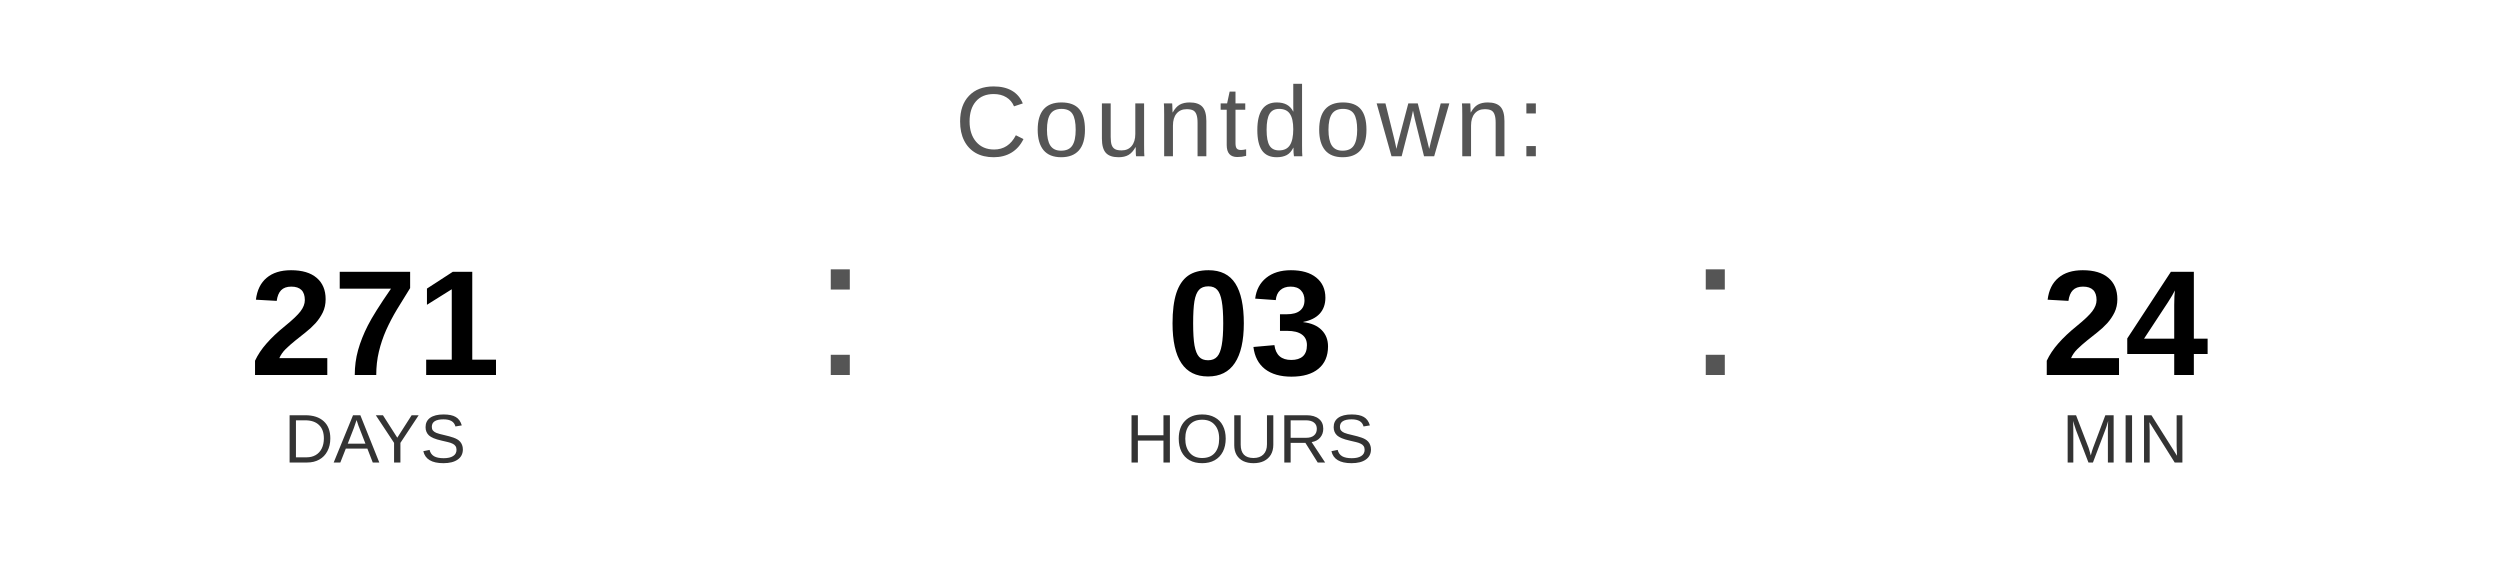
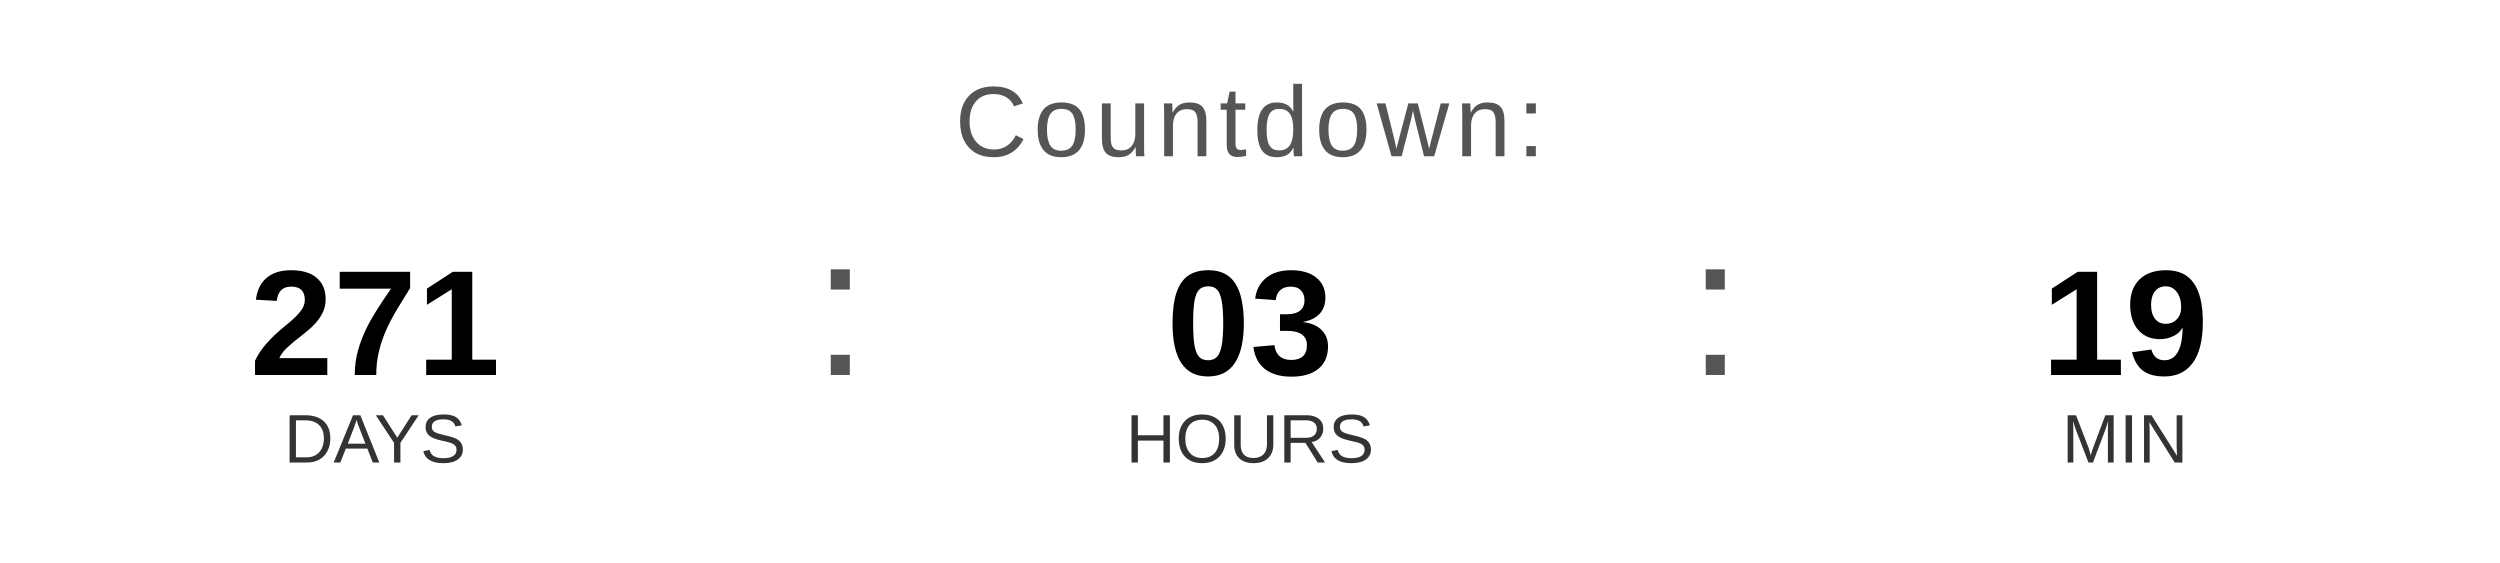
<svg xmlns="http://www.w3.org/2000/svg" width="400" height="90" viewBox="0 0 400 90">
  <text x="200" y="25" font-family="Arial, Helvetica, sans-serif" font-size="16" fill="#555555" text-anchor="middle" letter-spacing="1">
    Countdown:
  </text>
  <text x="60" y="60" font-family="Arial, Helvetica, sans-serif" font-size="24" font-weight="bold" fill="#000000" text-anchor="middle">271</text>
  <text x="60" y="74" font-family="Arial, Helvetica, sans-serif" font-size="11" fill="#333333" text-anchor="middle">DAYS</text>
  <text x="130" y="60" font-family="Arial, sans-serif" font-size="32" fill="#555555">:</text>
  <text x="200" y="60" font-family="Arial, Helvetica, sans-serif" font-size="24" font-weight="bold" fill="#000000" text-anchor="middle">03</text>
  <text x="200" y="74" font-family="Arial, Helvetica, sans-serif" font-size="11" fill="#333333" text-anchor="middle">HOURS</text>
  <text x="270" y="60" font-family="Arial, sans-serif" font-size="32" fill="#555555">:</text>
-   <text x="340" y="60" font-family="Arial, Helvetica, sans-serif" font-size="24" font-weight="bold" fill="#000000" text-anchor="middle">24</text>
+   <text x="340" y="60" font-family="Arial, Helvetica, sans-serif" font-size="24" font-weight="bold" fill="#000000" text-anchor="middle">19</text>
  <text x="340" y="74" font-family="Arial, Helvetica, sans-serif" font-size="11" fill="#333333" text-anchor="middle">MIN</text>
</svg>
